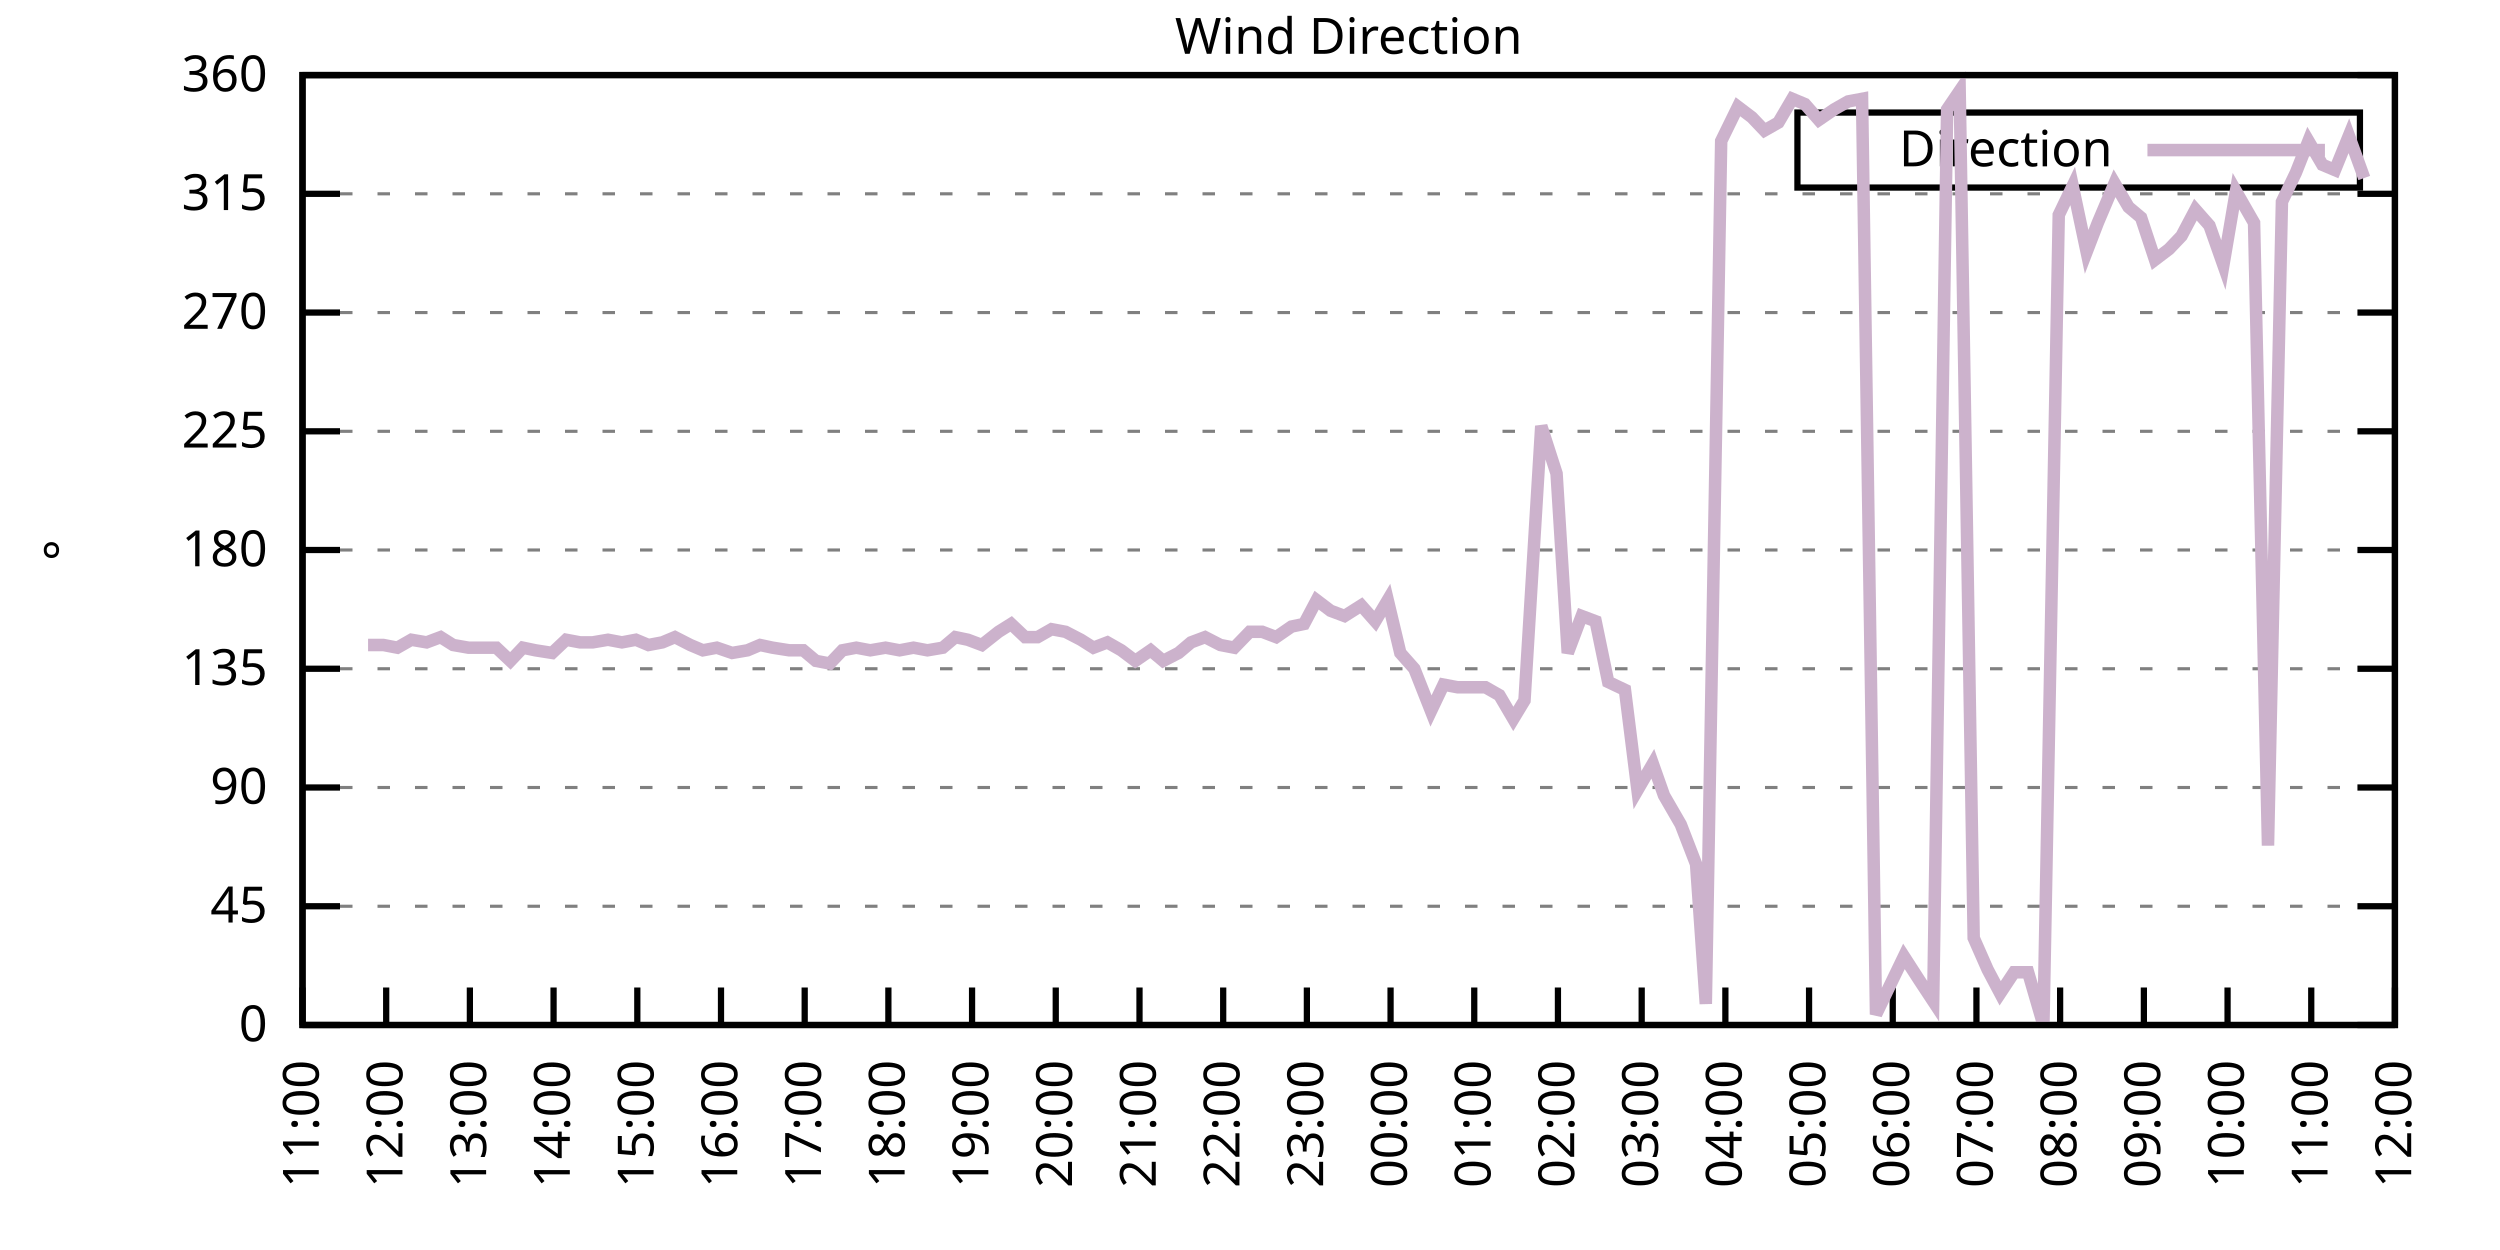
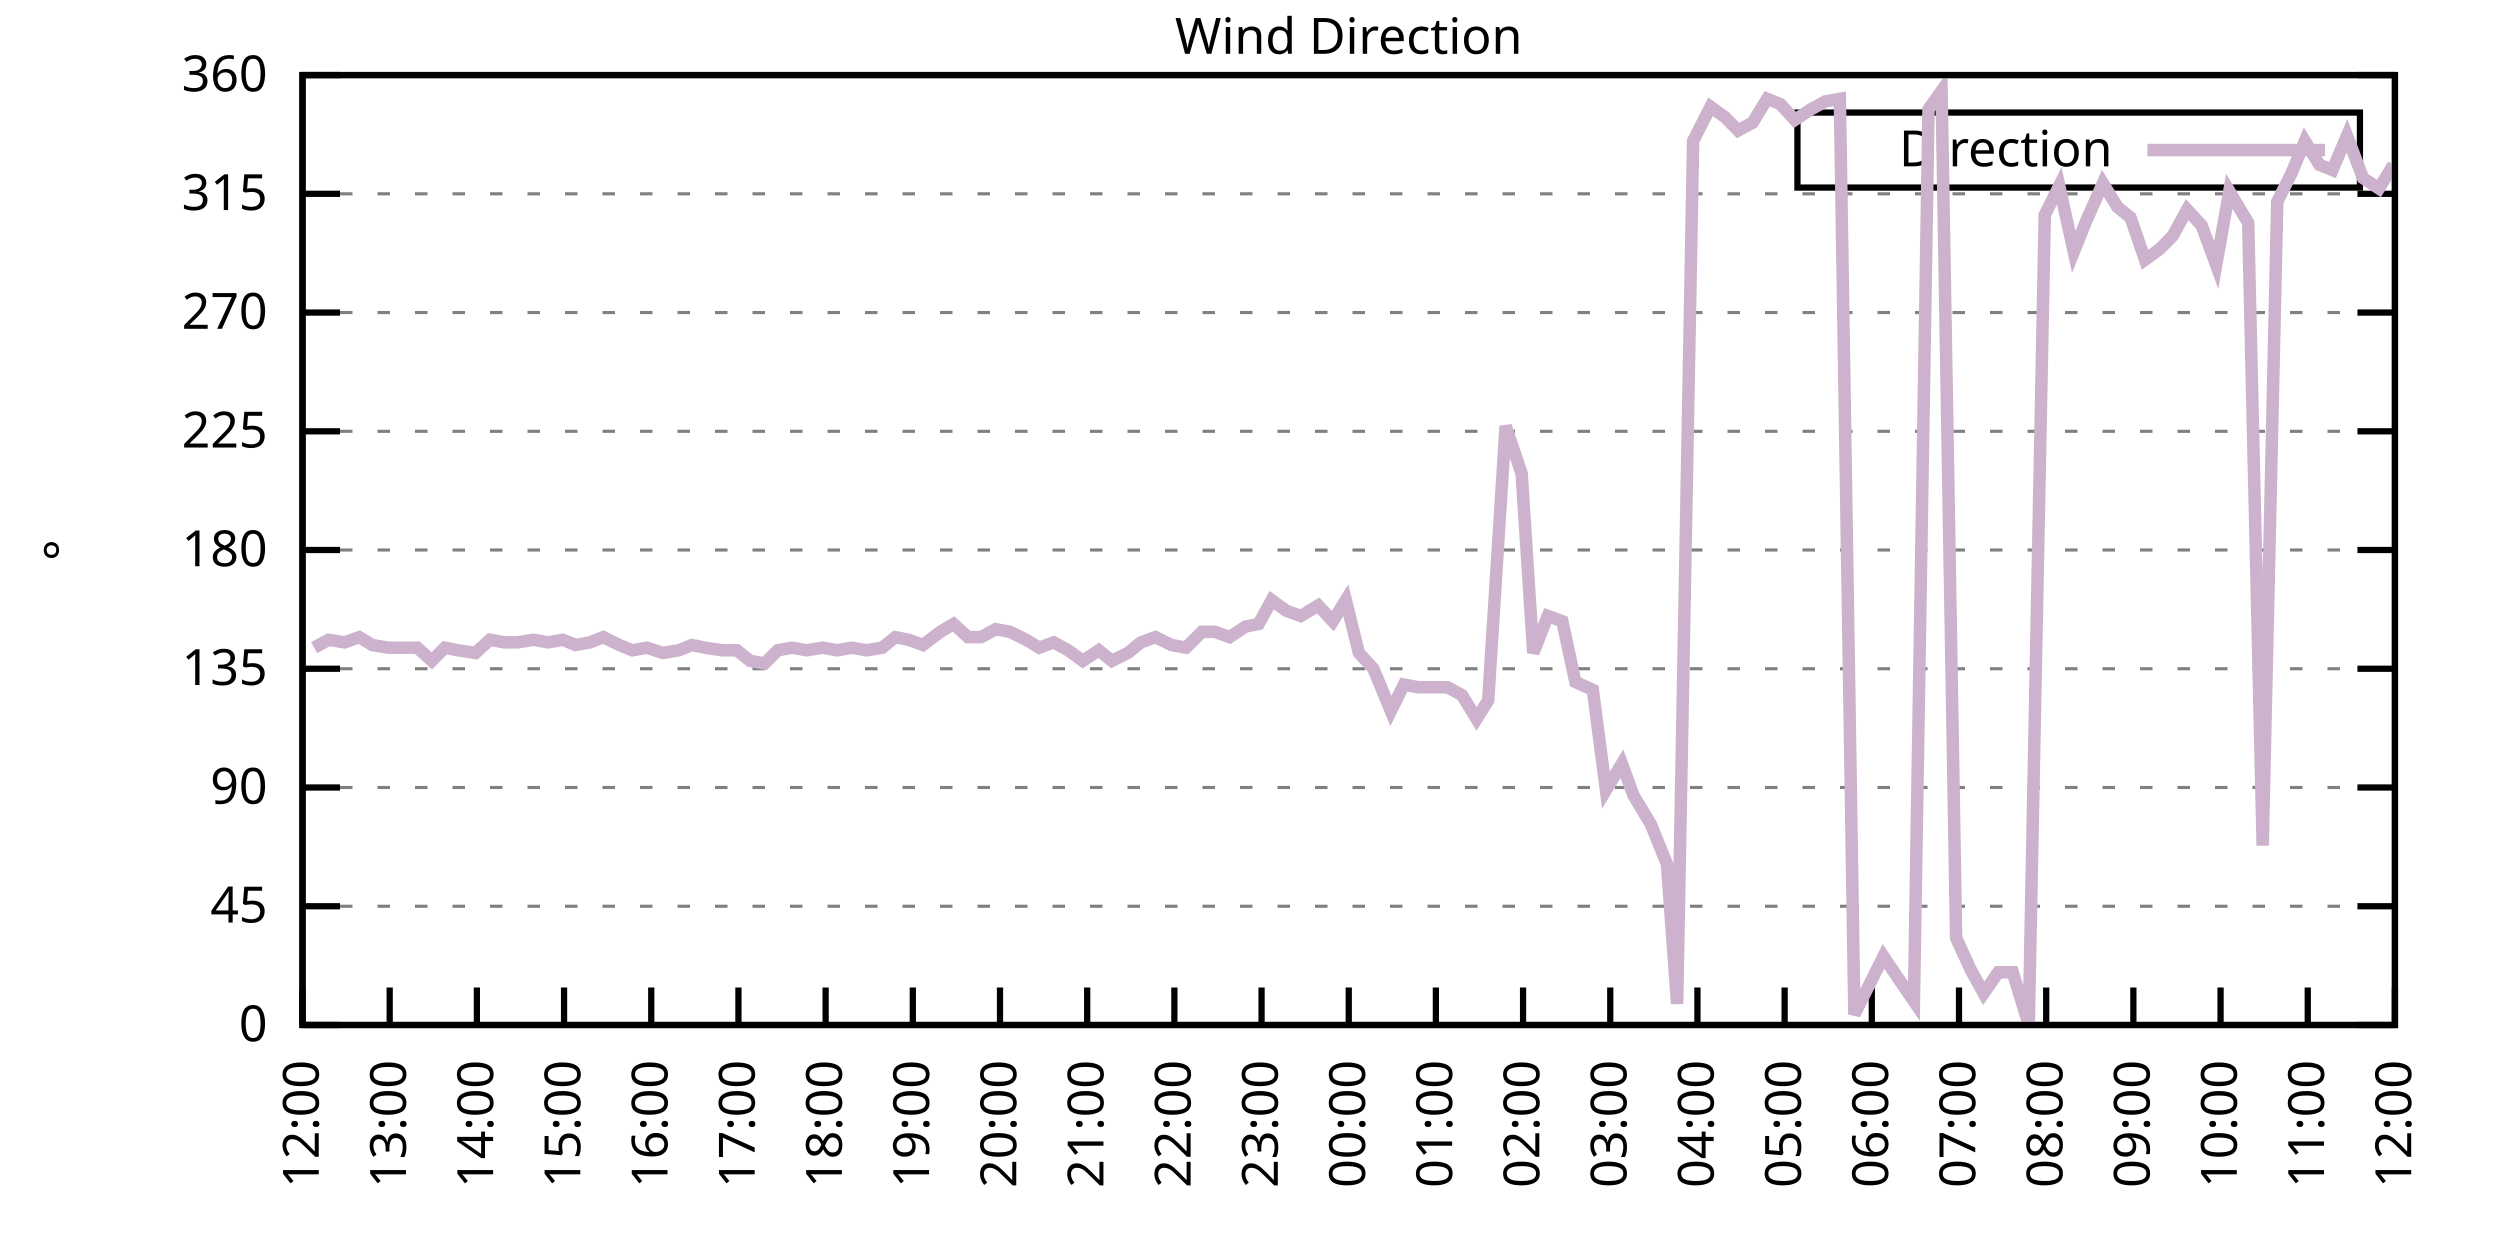
<svg xmlns="http://www.w3.org/2000/svg" xmlns:xlink="http://www.w3.org/1999/xlink" width="400" height="200" viewBox="0 0 400 200">
  <g id="gnuplot_canvas">
    <rect x="0" y="0" width="400" height="200" fill="none" />
    <defs>
      <circle id="gpDot" r="0.5" stroke-width="0.5" stroke="currentColor" />
      <path id="gpPt0" stroke-width="0.333" stroke="currentColor" d="M-1,0 h2 M0,-1 v2" />
      <path id="gpPt1" stroke-width="0.333" stroke="currentColor" d="M-1,-1 L1,1 M1,-1 L-1,1" />
      <path id="gpPt2" stroke-width="0.333" stroke="currentColor" d="M-1,0 L1,0 M0,-1 L0,1 M-1,-1 L1,1 M-1,1 L1,-1" />
      <rect id="gpPt3" stroke-width="0.333" stroke="currentColor" x="-1" y="-1" width="2" height="2" />
      <rect id="gpPt4" stroke-width="0.333" stroke="currentColor" fill="currentColor" x="-1" y="-1" width="2" height="2" />
      <circle id="gpPt5" stroke-width="0.333" stroke="currentColor" cx="0" cy="0" r="1" />
      <use xlink:href="#gpPt5" id="gpPt6" fill="currentColor" stroke="none" />
      <path id="gpPt7" stroke-width="0.333" stroke="currentColor" d="M0,-1.33 L-1.33,0.67 L1.33,0.67 z" />
      <use xlink:href="#gpPt7" id="gpPt8" fill="currentColor" stroke="none" />
      <use xlink:href="#gpPt7" id="gpPt9" stroke="currentColor" transform="rotate(180)" />
      <use xlink:href="#gpPt9" id="gpPt10" fill="currentColor" stroke="none" />
      <use xlink:href="#gpPt3" id="gpPt11" stroke="currentColor" transform="rotate(45)" />
      <use xlink:href="#gpPt11" id="gpPt12" fill="currentColor" stroke="none" />
      <path id="gpPt13" stroke-width="0.333" stroke="currentColor" d="M0,1.330 L1.265,0.411 L0.782,-1.067 L-0.782,-1.076 L-1.265,0.411 z" />
      <use xlink:href="#gpPt13" id="gpPt14" fill="currentColor" stroke="none" />
      <filter id="textbox" filterUnits="objectBoundingBox" x="0" y="0" height="1" width="1">
        <feFlood flood-color="white" flood-opacity="1" result="bgnd" />
        <feComposite in="SourceGraphic" in2="bgnd" operator="atop" />
      </filter>
      <filter id="greybox" filterUnits="objectBoundingBox" x="0" y="0" height="1" width="1">
        <feFlood flood-color="lightgrey" flood-opacity="1" result="grey" />
        <feComposite in="SourceGraphic" in2="grey" operator="atop" />
      </filter>
    </defs>
    <g fill="none" color="white" stroke="currentColor" stroke-width="1.00" stroke-linecap="butt" stroke-linejoin="miter">
</g>
    <g fill="none" color="black" stroke="currentColor" stroke-width="1.00" stroke-linecap="butt" stroke-linejoin="miter">
      <g stroke="none" shape-rendering="crispEdges">
        <polygon fill="rgb(255, 255, 255)" points="48.40,164.00 383.18,164.00 383.18,12.02 48.40,12.02 " />
      </g>
    </g>
    <g fill="none" color="black" stroke="currentColor" stroke-width="1.00" stroke-linecap="butt" stroke-linejoin="miter">
</g>
    <g fill="none" color="black" stroke="black" stroke-width="0.50" stroke-linecap="butt" stroke-linejoin="miter">
</g>
    <g fill="none" color="gray" stroke="currentColor" stroke-width="0.50" stroke-linecap="butt" stroke-linejoin="miter">
      <path stroke="gray" stroke-dasharray="2,4" class="gridline" d="M48.40,164.00 L383.19,164.00  " />
    </g>
    <g fill="none" color="gray" stroke="gray" stroke-width="1.00" stroke-linecap="butt" stroke-linejoin="miter">
</g>
    <g fill="none" color="black" stroke="currentColor" stroke-width="1.00" stroke-linecap="butt" stroke-linejoin="miter">
      <path stroke="black" d="M48.40,164.00 L54.40,164.00 M383.19,164.00 L377.19,164.00  " />
      <g transform="translate(42.80,166.60)" stroke="none" fill="black" font-family="Sans" font-size="8.00" text-anchor="end">
        <text>
          <tspan font-family="Sans"> 0</tspan>
        </text>
      </g>
    </g>
    <g fill="none" color="black" stroke="currentColor" stroke-width="1.00" stroke-linecap="butt" stroke-linejoin="miter">
</g>
    <g fill="none" color="black" stroke="black" stroke-width="0.50" stroke-linecap="butt" stroke-linejoin="miter">
</g>
    <g fill="none" color="gray" stroke="currentColor" stroke-width="0.50" stroke-linecap="butt" stroke-linejoin="miter">
      <path stroke="gray" stroke-dasharray="2,4" class="gridline" d="M48.40,145.00 L383.19,145.00  " />
    </g>
    <g fill="none" color="gray" stroke="gray" stroke-width="1.00" stroke-linecap="butt" stroke-linejoin="miter">
</g>
    <g fill="none" color="black" stroke="currentColor" stroke-width="1.00" stroke-linecap="butt" stroke-linejoin="miter">
      <path stroke="black" d="M48.40,145.00 L54.40,145.00 M383.19,145.00 L377.19,145.00  " />
      <g transform="translate(42.80,147.60)" stroke="none" fill="black" font-family="Sans" font-size="8.00" text-anchor="end">
        <text>
          <tspan font-family="Sans"> 45</tspan>
        </text>
      </g>
    </g>
    <g fill="none" color="black" stroke="currentColor" stroke-width="1.00" stroke-linecap="butt" stroke-linejoin="miter">
</g>
    <g fill="none" color="black" stroke="black" stroke-width="0.50" stroke-linecap="butt" stroke-linejoin="miter">
</g>
    <g fill="none" color="gray" stroke="currentColor" stroke-width="0.50" stroke-linecap="butt" stroke-linejoin="miter">
      <path stroke="gray" stroke-dasharray="2,4" class="gridline" d="M48.40,126.00 L383.19,126.00  " />
    </g>
    <g fill="none" color="gray" stroke="gray" stroke-width="1.00" stroke-linecap="butt" stroke-linejoin="miter">
</g>
    <g fill="none" color="black" stroke="currentColor" stroke-width="1.00" stroke-linecap="butt" stroke-linejoin="miter">
      <path stroke="black" d="M48.40,126.00 L54.40,126.00 M383.19,126.00 L377.19,126.00  " />
      <g transform="translate(42.80,128.60)" stroke="none" fill="black" font-family="Sans" font-size="8.00" text-anchor="end">
        <text>
          <tspan font-family="Sans"> 90</tspan>
        </text>
      </g>
    </g>
    <g fill="none" color="black" stroke="currentColor" stroke-width="1.00" stroke-linecap="butt" stroke-linejoin="miter">
</g>
    <g fill="none" color="black" stroke="black" stroke-width="0.50" stroke-linecap="butt" stroke-linejoin="miter">
</g>
    <g fill="none" color="gray" stroke="currentColor" stroke-width="0.50" stroke-linecap="butt" stroke-linejoin="miter">
      <path stroke="gray" stroke-dasharray="2,4" class="gridline" d="M48.40,107.00 L383.19,107.00  " />
    </g>
    <g fill="none" color="gray" stroke="gray" stroke-width="1.00" stroke-linecap="butt" stroke-linejoin="miter">
</g>
    <g fill="none" color="black" stroke="currentColor" stroke-width="1.00" stroke-linecap="butt" stroke-linejoin="miter">
      <path stroke="black" d="M48.40,107.00 L54.40,107.00 M383.19,107.00 L377.19,107.00  " />
      <g transform="translate(42.80,109.60)" stroke="none" fill="black" font-family="Sans" font-size="8.00" text-anchor="end">
        <text>
          <tspan font-family="Sans"> 135</tspan>
        </text>
      </g>
    </g>
    <g fill="none" color="black" stroke="currentColor" stroke-width="1.00" stroke-linecap="butt" stroke-linejoin="miter">
</g>
    <g fill="none" color="black" stroke="black" stroke-width="0.50" stroke-linecap="butt" stroke-linejoin="miter">
</g>
    <g fill="none" color="gray" stroke="currentColor" stroke-width="0.50" stroke-linecap="butt" stroke-linejoin="miter">
      <path stroke="gray" stroke-dasharray="2,4" class="gridline" d="M48.40,88.00 L383.19,88.00  " />
    </g>
    <g fill="none" color="gray" stroke="gray" stroke-width="1.00" stroke-linecap="butt" stroke-linejoin="miter">
</g>
    <g fill="none" color="black" stroke="currentColor" stroke-width="1.00" stroke-linecap="butt" stroke-linejoin="miter">
      <path stroke="black" d="M48.40,88.00 L54.40,88.00 M383.19,88.00 L377.19,88.00  " />
      <g transform="translate(42.80,90.60)" stroke="none" fill="black" font-family="Sans" font-size="8.00" text-anchor="end">
        <text>
          <tspan font-family="Sans"> 180</tspan>
        </text>
      </g>
    </g>
    <g fill="none" color="black" stroke="currentColor" stroke-width="1.00" stroke-linecap="butt" stroke-linejoin="miter">
</g>
    <g fill="none" color="black" stroke="black" stroke-width="0.50" stroke-linecap="butt" stroke-linejoin="miter">
</g>
    <g fill="none" color="gray" stroke="currentColor" stroke-width="0.50" stroke-linecap="butt" stroke-linejoin="miter">
      <path stroke="gray" stroke-dasharray="2,4" class="gridline" d="M48.40,69.01 L383.19,69.01  " />
    </g>
    <g fill="none" color="gray" stroke="gray" stroke-width="1.00" stroke-linecap="butt" stroke-linejoin="miter">
</g>
    <g fill="none" color="black" stroke="currentColor" stroke-width="1.00" stroke-linecap="butt" stroke-linejoin="miter">
      <path stroke="black" d="M48.40,69.01 L54.40,69.01 M383.19,69.01 L377.19,69.01  " />
      <g transform="translate(42.80,71.61)" stroke="none" fill="black" font-family="Sans" font-size="8.00" text-anchor="end">
        <text>
          <tspan font-family="Sans"> 225</tspan>
        </text>
      </g>
    </g>
    <g fill="none" color="black" stroke="currentColor" stroke-width="1.00" stroke-linecap="butt" stroke-linejoin="miter">
</g>
    <g fill="none" color="black" stroke="black" stroke-width="0.50" stroke-linecap="butt" stroke-linejoin="miter">
</g>
    <g fill="none" color="gray" stroke="currentColor" stroke-width="0.50" stroke-linecap="butt" stroke-linejoin="miter">
      <path stroke="gray" stroke-dasharray="2,4" class="gridline" d="M48.40,50.01 L383.19,50.01  " />
    </g>
    <g fill="none" color="gray" stroke="gray" stroke-width="1.00" stroke-linecap="butt" stroke-linejoin="miter">
</g>
    <g fill="none" color="black" stroke="currentColor" stroke-width="1.00" stroke-linecap="butt" stroke-linejoin="miter">
      <path stroke="black" d="M48.40,50.01 L54.40,50.01 M383.19,50.01 L377.19,50.01  " />
      <g transform="translate(42.80,52.61)" stroke="none" fill="black" font-family="Sans" font-size="8.00" text-anchor="end">
        <text>
          <tspan font-family="Sans"> 270</tspan>
        </text>
      </g>
    </g>
    <g fill="none" color="black" stroke="currentColor" stroke-width="1.00" stroke-linecap="butt" stroke-linejoin="miter">
</g>
    <g fill="none" color="black" stroke="black" stroke-width="0.50" stroke-linecap="butt" stroke-linejoin="miter">
</g>
    <g fill="none" color="gray" stroke="currentColor" stroke-width="0.50" stroke-linecap="butt" stroke-linejoin="miter">
      <path stroke="gray" stroke-dasharray="2,4" class="gridline" d="M48.40,31.01 L383.19,31.01  " />
    </g>
    <g fill="none" color="gray" stroke="gray" stroke-width="1.00" stroke-linecap="butt" stroke-linejoin="miter">
</g>
    <g fill="none" color="black" stroke="currentColor" stroke-width="1.00" stroke-linecap="butt" stroke-linejoin="miter">
      <path stroke="black" d="M48.40,31.01 L54.40,31.01 M383.19,31.01 L377.19,31.01  " />
      <g transform="translate(42.80,33.61)" stroke="none" fill="black" font-family="Sans" font-size="8.00" text-anchor="end">
        <text>
          <tspan font-family="Sans"> 315</tspan>
        </text>
      </g>
    </g>
    <g fill="none" color="black" stroke="currentColor" stroke-width="1.00" stroke-linecap="butt" stroke-linejoin="miter">
</g>
    <g fill="none" color="black" stroke="black" stroke-width="0.50" stroke-linecap="butt" stroke-linejoin="miter">
</g>
    <g fill="none" color="gray" stroke="currentColor" stroke-width="0.50" stroke-linecap="butt" stroke-linejoin="miter">
      <path stroke="gray" stroke-dasharray="2,4" class="gridline" d="M48.40,12.01 L383.19,12.01  " />
    </g>
    <g fill="none" color="gray" stroke="gray" stroke-width="1.00" stroke-linecap="butt" stroke-linejoin="miter">
</g>
    <g fill="none" color="black" stroke="currentColor" stroke-width="1.00" stroke-linecap="butt" stroke-linejoin="miter">
      <path stroke="black" d="M48.40,12.01 L54.40,12.01 M383.19,12.01 L377.19,12.01  " />
      <g transform="translate(42.80,14.61)" stroke="none" fill="black" font-family="Sans" font-size="8.00" text-anchor="end">
        <text>
          <tspan font-family="Sans"> 360</tspan>
        </text>
      </g>
    </g>
    <g fill="none" color="black" stroke="currentColor" stroke-width="1.00" stroke-linecap="butt" stroke-linejoin="miter">
      <path stroke="black" d="M48.40,164.00 L48.40,158.00  " />
      <g transform="translate(51.00,169.60) rotate(270.00)" stroke="none" fill="black" font-family="Sans" font-size="8.00" text-anchor="end">
        <text>
-           <tspan font-family="Sans">11:00</tspan>
-         </text>
-       </g>
-     </g>
-     <g fill="none" color="black" stroke="currentColor" stroke-width="1.00" stroke-linecap="butt" stroke-linejoin="miter">
-       <path stroke="black" d="M61.79,164.00 L61.79,158.00  " />
-       <g transform="translate(64.39,169.60) rotate(270.00)" stroke="none" fill="black" font-family="Sans" font-size="8.00" text-anchor="end">
-         <text>
          <tspan font-family="Sans">12:00</tspan>
        </text>
      </g>
    </g>
    <g fill="none" color="black" stroke="currentColor" stroke-width="1.00" stroke-linecap="butt" stroke-linejoin="miter">
-       <path stroke="black" d="M75.18,164.00 L75.18,158.00  " />
-       <g transform="translate(77.78,169.60) rotate(270.00)" stroke="none" fill="black" font-family="Sans" font-size="8.00" text-anchor="end">
+       <path stroke="black" d="M62.35,164.00 L62.35,158.00  " />
+       <g transform="translate(64.95,169.60) rotate(270.00)" stroke="none" fill="black" font-family="Sans" font-size="8.00" text-anchor="end">
        <text>
          <tspan font-family="Sans">13:00</tspan>
        </text>
      </g>
    </g>
    <g fill="none" color="black" stroke="currentColor" stroke-width="1.00" stroke-linecap="butt" stroke-linejoin="miter">
-       <path stroke="black" d="M88.57,164.00 L88.57,158.00  " />
-       <g transform="translate(91.17,169.60) rotate(270.00)" stroke="none" fill="black" font-family="Sans" font-size="8.00" text-anchor="end">
+       <path stroke="black" d="M76.30,164.00 L76.30,158.00  " />
+       <g transform="translate(78.90,169.60) rotate(270.00)" stroke="none" fill="black" font-family="Sans" font-size="8.00" text-anchor="end">
        <text>
          <tspan font-family="Sans">14:00</tspan>
        </text>
      </g>
    </g>
    <g fill="none" color="black" stroke="currentColor" stroke-width="1.00" stroke-linecap="butt" stroke-linejoin="miter">
-       <path stroke="black" d="M101.97,164.00 L101.97,158.00  " />
-       <g transform="translate(104.57,169.60) rotate(270.00)" stroke="none" fill="black" font-family="Sans" font-size="8.00" text-anchor="end">
+       <path stroke="black" d="M90.25,164.00 L90.25,158.00  " />
+       <g transform="translate(92.85,169.60) rotate(270.00)" stroke="none" fill="black" font-family="Sans" font-size="8.00" text-anchor="end">
        <text>
          <tspan font-family="Sans">15:00</tspan>
        </text>
      </g>
    </g>
    <g fill="none" color="black" stroke="currentColor" stroke-width="1.00" stroke-linecap="butt" stroke-linejoin="miter">
-       <path stroke="black" d="M115.36,164.00 L115.36,158.00  " />
-       <g transform="translate(117.96,169.60) rotate(270.00)" stroke="none" fill="black" font-family="Sans" font-size="8.00" text-anchor="end">
+       <path stroke="black" d="M104.20,164.00 L104.20,158.00  " />
+       <g transform="translate(106.80,169.60) rotate(270.00)" stroke="none" fill="black" font-family="Sans" font-size="8.00" text-anchor="end">
        <text>
          <tspan font-family="Sans">16:00</tspan>
        </text>
      </g>
    </g>
    <g fill="none" color="black" stroke="currentColor" stroke-width="1.00" stroke-linecap="butt" stroke-linejoin="miter">
-       <path stroke="black" d="M128.75,164.00 L128.75,158.00  " />
-       <g transform="translate(131.35,169.60) rotate(270.00)" stroke="none" fill="black" font-family="Sans" font-size="8.00" text-anchor="end">
+       <path stroke="black" d="M118.15,164.00 L118.15,158.00  " />
+       <g transform="translate(120.75,169.60) rotate(270.00)" stroke="none" fill="black" font-family="Sans" font-size="8.00" text-anchor="end">
        <text>
          <tspan font-family="Sans">17:00</tspan>
        </text>
      </g>
    </g>
    <g fill="none" color="black" stroke="currentColor" stroke-width="1.00" stroke-linecap="butt" stroke-linejoin="miter">
-       <path stroke="black" d="M142.14,164.00 L142.14,158.00  " />
-       <g transform="translate(144.74,169.60) rotate(270.00)" stroke="none" fill="black" font-family="Sans" font-size="8.00" text-anchor="end">
+       <path stroke="black" d="M132.10,164.00 L132.10,158.00  " />
+       <g transform="translate(134.70,169.60) rotate(270.00)" stroke="none" fill="black" font-family="Sans" font-size="8.00" text-anchor="end">
        <text>
          <tspan font-family="Sans">18:00</tspan>
        </text>
      </g>
    </g>
    <g fill="none" color="black" stroke="currentColor" stroke-width="1.00" stroke-linecap="butt" stroke-linejoin="miter">
-       <path stroke="black" d="M155.53,164.00 L155.53,158.00  " />
-       <g transform="translate(158.13,169.60) rotate(270.00)" stroke="none" fill="black" font-family="Sans" font-size="8.00" text-anchor="end">
+       <path stroke="black" d="M146.05,164.00 L146.05,158.00  " />
+       <g transform="translate(148.65,169.60) rotate(270.00)" stroke="none" fill="black" font-family="Sans" font-size="8.00" text-anchor="end">
        <text>
          <tspan font-family="Sans">19:00</tspan>
        </text>
      </g>
    </g>
    <g fill="none" color="black" stroke="currentColor" stroke-width="1.00" stroke-linecap="butt" stroke-linejoin="miter">
-       <path stroke="black" d="M168.92,164.00 L168.92,158.00  " />
-       <g transform="translate(171.52,169.60) rotate(270.00)" stroke="none" fill="black" font-family="Sans" font-size="8.00" text-anchor="end">
+       <path stroke="black" d="M160.00,164.00 L160.00,158.00  " />
+       <g transform="translate(162.60,169.60) rotate(270.00)" stroke="none" fill="black" font-family="Sans" font-size="8.00" text-anchor="end">
        <text>
          <tspan font-family="Sans">20:00</tspan>
        </text>
      </g>
    </g>
    <g fill="none" color="black" stroke="currentColor" stroke-width="1.00" stroke-linecap="butt" stroke-linejoin="miter">
-       <path stroke="black" d="M182.32,164.00 L182.32,158.00  " />
-       <g transform="translate(184.92,169.60) rotate(270.00)" stroke="none" fill="black" font-family="Sans" font-size="8.00" text-anchor="end">
+       <path stroke="black" d="M173.95,164.00 L173.95,158.00  " />
+       <g transform="translate(176.55,169.60) rotate(270.00)" stroke="none" fill="black" font-family="Sans" font-size="8.00" text-anchor="end">
        <text>
          <tspan font-family="Sans">21:00</tspan>
        </text>
      </g>
    </g>
    <g fill="none" color="black" stroke="currentColor" stroke-width="1.00" stroke-linecap="butt" stroke-linejoin="miter">
-       <path stroke="black" d="M195.71,164.00 L195.71,158.00  " />
-       <g transform="translate(198.31,169.60) rotate(270.00)" stroke="none" fill="black" font-family="Sans" font-size="8.00" text-anchor="end">
+       <path stroke="black" d="M187.90,164.00 L187.90,158.00  " />
+       <g transform="translate(190.50,169.60) rotate(270.00)" stroke="none" fill="black" font-family="Sans" font-size="8.00" text-anchor="end">
        <text>
          <tspan font-family="Sans">22:00</tspan>
        </text>
      </g>
    </g>
    <g fill="none" color="black" stroke="currentColor" stroke-width="1.00" stroke-linecap="butt" stroke-linejoin="miter">
-       <path stroke="black" d="M209.10,164.00 L209.10,158.00  " />
-       <g transform="translate(211.70,169.60) rotate(270.00)" stroke="none" fill="black" font-family="Sans" font-size="8.00" text-anchor="end">
+       <path stroke="black" d="M201.85,164.00 L201.85,158.00  " />
+       <g transform="translate(204.45,169.60) rotate(270.00)" stroke="none" fill="black" font-family="Sans" font-size="8.00" text-anchor="end">
        <text>
          <tspan font-family="Sans">23:00</tspan>
        </text>
      </g>
    </g>
    <g fill="none" color="black" stroke="currentColor" stroke-width="1.00" stroke-linecap="butt" stroke-linejoin="miter">
-       <path stroke="black" d="M222.49,164.00 L222.49,158.00  " />
-       <g transform="translate(225.09,169.60) rotate(270.00)" stroke="none" fill="black" font-family="Sans" font-size="8.00" text-anchor="end">
+       <path stroke="black" d="M215.80,164.00 L215.80,158.00  " />
+       <g transform="translate(218.40,169.60) rotate(270.00)" stroke="none" fill="black" font-family="Sans" font-size="8.00" text-anchor="end">
        <text>
          <tspan font-family="Sans">00:00</tspan>
        </text>
      </g>
    </g>
    <g fill="none" color="black" stroke="currentColor" stroke-width="1.00" stroke-linecap="butt" stroke-linejoin="miter">
-       <path stroke="black" d="M235.88,164.00 L235.88,158.00  " />
-       <g transform="translate(238.48,169.60) rotate(270.00)" stroke="none" fill="black" font-family="Sans" font-size="8.00" text-anchor="end">
+       <path stroke="black" d="M229.74,164.00 L229.74,158.00  " />
+       <g transform="translate(232.34,169.60) rotate(270.00)" stroke="none" fill="black" font-family="Sans" font-size="8.00" text-anchor="end">
        <text>
          <tspan font-family="Sans">01:00</tspan>
        </text>
      </g>
    </g>
    <g fill="none" color="black" stroke="currentColor" stroke-width="1.00" stroke-linecap="butt" stroke-linejoin="miter">
-       <path stroke="black" d="M249.27,164.00 L249.27,158.00  " />
-       <g transform="translate(251.87,169.60) rotate(270.00)" stroke="none" fill="black" font-family="Sans" font-size="8.00" text-anchor="end">
+       <path stroke="black" d="M243.69,164.00 L243.69,158.00  " />
+       <g transform="translate(246.29,169.60) rotate(270.00)" stroke="none" fill="black" font-family="Sans" font-size="8.00" text-anchor="end">
        <text>
          <tspan font-family="Sans">02:00</tspan>
        </text>
      </g>
    </g>
    <g fill="none" color="black" stroke="currentColor" stroke-width="1.00" stroke-linecap="butt" stroke-linejoin="miter">
-       <path stroke="black" d="M262.67,164.00 L262.67,158.00  " />
-       <g transform="translate(265.27,169.60) rotate(270.00)" stroke="none" fill="black" font-family="Sans" font-size="8.00" text-anchor="end">
+       <path stroke="black" d="M257.64,164.00 L257.64,158.00  " />
+       <g transform="translate(260.24,169.60) rotate(270.00)" stroke="none" fill="black" font-family="Sans" font-size="8.00" text-anchor="end">
        <text>
          <tspan font-family="Sans">03:00</tspan>
        </text>
      </g>
    </g>
    <g fill="none" color="black" stroke="currentColor" stroke-width="1.00" stroke-linecap="butt" stroke-linejoin="miter">
-       <path stroke="black" d="M276.06,164.00 L276.06,158.00  " />
-       <g transform="translate(278.66,169.60) rotate(270.00)" stroke="none" fill="black" font-family="Sans" font-size="8.00" text-anchor="end">
+       <path stroke="black" d="M271.59,164.00 L271.59,158.00  " />
+       <g transform="translate(274.19,169.60) rotate(270.00)" stroke="none" fill="black" font-family="Sans" font-size="8.00" text-anchor="end">
        <text>
          <tspan font-family="Sans">04:00</tspan>
        </text>
      </g>
    </g>
    <g fill="none" color="black" stroke="currentColor" stroke-width="1.00" stroke-linecap="butt" stroke-linejoin="miter">
-       <path stroke="black" d="M289.45,164.00 L289.45,158.00  " />
-       <g transform="translate(292.05,169.60) rotate(270.00)" stroke="none" fill="black" font-family="Sans" font-size="8.00" text-anchor="end">
+       <path stroke="black" d="M285.54,164.00 L285.54,158.00  " />
+       <g transform="translate(288.14,169.60) rotate(270.00)" stroke="none" fill="black" font-family="Sans" font-size="8.00" text-anchor="end">
        <text>
          <tspan font-family="Sans">05:00</tspan>
        </text>
      </g>
    </g>
    <g fill="none" color="black" stroke="currentColor" stroke-width="1.00" stroke-linecap="butt" stroke-linejoin="miter">
-       <path stroke="black" d="M302.84,164.00 L302.84,158.00  " />
-       <g transform="translate(305.44,169.60) rotate(270.00)" stroke="none" fill="black" font-family="Sans" font-size="8.00" text-anchor="end">
+       <path stroke="black" d="M299.49,164.00 L299.49,158.00  " />
+       <g transform="translate(302.09,169.60) rotate(270.00)" stroke="none" fill="black" font-family="Sans" font-size="8.00" text-anchor="end">
        <text>
          <tspan font-family="Sans">06:00</tspan>
        </text>
      </g>
    </g>
    <g fill="none" color="black" stroke="currentColor" stroke-width="1.00" stroke-linecap="butt" stroke-linejoin="miter">
-       <path stroke="black" d="M316.23,164.00 L316.23,158.00  " />
-       <g transform="translate(318.83,169.60) rotate(270.00)" stroke="none" fill="black" font-family="Sans" font-size="8.00" text-anchor="end">
+       <path stroke="black" d="M313.44,164.00 L313.44,158.00  " />
+       <g transform="translate(316.04,169.60) rotate(270.00)" stroke="none" fill="black" font-family="Sans" font-size="8.00" text-anchor="end">
        <text>
          <tspan font-family="Sans">07:00</tspan>
        </text>
      </g>
    </g>
    <g fill="none" color="black" stroke="currentColor" stroke-width="1.00" stroke-linecap="butt" stroke-linejoin="miter">
-       <path stroke="black" d="M329.62,164.00 L329.62,158.00  " />
-       <g transform="translate(332.22,169.60) rotate(270.00)" stroke="none" fill="black" font-family="Sans" font-size="8.00" text-anchor="end">
+       <path stroke="black" d="M327.39,164.00 L327.39,158.00  " />
+       <g transform="translate(329.99,169.60) rotate(270.00)" stroke="none" fill="black" font-family="Sans" font-size="8.00" text-anchor="end">
        <text>
          <tspan font-family="Sans">08:00</tspan>
        </text>
      </g>
    </g>
    <g fill="none" color="black" stroke="currentColor" stroke-width="1.00" stroke-linecap="butt" stroke-linejoin="miter">
-       <path stroke="black" d="M343.02,164.00 L343.02,158.00  " />
-       <g transform="translate(345.62,169.60) rotate(270.00)" stroke="none" fill="black" font-family="Sans" font-size="8.00" text-anchor="end">
+       <path stroke="black" d="M341.34,164.00 L341.34,158.00  " />
+       <g transform="translate(343.94,169.60) rotate(270.00)" stroke="none" fill="black" font-family="Sans" font-size="8.00" text-anchor="end">
        <text>
          <tspan font-family="Sans">09:00</tspan>
        </text>
      </g>
    </g>
    <g fill="none" color="black" stroke="currentColor" stroke-width="1.00" stroke-linecap="butt" stroke-linejoin="miter">
-       <path stroke="black" d="M356.41,164.00 L356.41,158.00  " />
-       <g transform="translate(359.01,169.60) rotate(270.00)" stroke="none" fill="black" font-family="Sans" font-size="8.00" text-anchor="end">
+       <path stroke="black" d="M355.29,164.00 L355.29,158.00  " />
+       <g transform="translate(357.89,169.60) rotate(270.00)" stroke="none" fill="black" font-family="Sans" font-size="8.00" text-anchor="end">
        <text>
          <tspan font-family="Sans">10:00</tspan>
        </text>
      </g>
    </g>
    <g fill="none" color="black" stroke="currentColor" stroke-width="1.00" stroke-linecap="butt" stroke-linejoin="miter">
-       <path stroke="black" d="M369.80,164.00 L369.80,158.00  " />
-       <g transform="translate(372.40,169.60) rotate(270.00)" stroke="none" fill="black" font-family="Sans" font-size="8.00" text-anchor="end">
+       <path stroke="black" d="M369.24,164.00 L369.24,158.00  " />
+       <g transform="translate(371.84,169.60) rotate(270.00)" stroke="none" fill="black" font-family="Sans" font-size="8.00" text-anchor="end">
        <text>
          <tspan font-family="Sans">11:00</tspan>
        </text>
      </g>
    </g>
    <g fill="none" color="black" stroke="currentColor" stroke-width="1.00" stroke-linecap="butt" stroke-linejoin="miter">
      <path stroke="black" d="M383.19,164.00 L383.19,158.00  " />
      <g transform="translate(385.79,169.60) rotate(270.00)" stroke="none" fill="black" font-family="Sans" font-size="8.00" text-anchor="end">
        <text>
          <tspan font-family="Sans">12:00</tspan>
        </text>
      </g>
    </g>
    <g fill="none" color="black" stroke="currentColor" stroke-width="1.00" stroke-linecap="butt" stroke-linejoin="miter">
</g>
    <g fill="none" color="black" stroke="currentColor" stroke-width="1.00" stroke-linecap="butt" stroke-linejoin="miter">
      <path stroke="black" d="M48.40,12.01 L48.40,164.00 L383.19,164.00 L383.19,12.01 L48.40,12.01 Z  " />
    </g>
    <g fill="none" color="black" stroke="currentColor" stroke-width="1.00" stroke-linecap="butt" stroke-linejoin="miter">
</g>
    <g fill="none" color="black" stroke="currentColor" stroke-width="1.00" stroke-linecap="butt" stroke-linejoin="miter">
      <path stroke="black" d="M287.59,30.01 L287.59,18.01 L377.59,18.01 L377.59,30.01 L287.59,30.01 Z  " />
    </g>
    <g id="Wind_direction_plot_1">
      <g fill="none" color="white" stroke="black" stroke-width="2.00" stroke-linecap="butt" stroke-linejoin="miter">
</g>
      <g fill="none" color="black" stroke="currentColor" stroke-width="2.00" stroke-linecap="butt" stroke-linejoin="miter">
        <g transform="translate(337.99,26.61)" stroke="none" fill="black" font-family="Sans" font-size="8.00" text-anchor="end">
          <text>
            <tspan font-family="Sans">Direction</tspan>
          </text>
        </g>
      </g>
      <g fill="none" color="black" stroke="currentColor" stroke-width="2.00" stroke-linecap="butt" stroke-linejoin="miter">
-         <path stroke="rgb(204, 178, 204)" d="M343.59,24.01 L371.99,24.01 M58.89,103.20 L61.35,103.20 L63.58,103.63 L65.81,102.36 L68.26,102.78 L70.50,101.94   L72.50,103.20 L74.96,103.63 L76.97,103.63 L79.42,103.63 L81.66,105.74 L83.66,103.63 L85.67,104.05 L88.35,104.47   L90.58,102.36 L92.82,102.78 L94.82,102.78 L97.28,102.36 L99.51,102.78 L101.74,102.36 L103.75,103.20 L105.98,102.78   L107.99,101.94 L110.45,103.20 L112.46,104.05 L114.69,103.63 L117.14,104.47 L119.60,104.05 L121.61,103.20 L123.62,103.63   L126.29,104.05 L128.53,104.05 L130.54,105.74 L132.77,106.16 L134.78,104.05 L137.01,103.63 L139.24,104.05 L141.69,103.63   L143.93,104.05 L146.16,103.63 L148.39,104.05 L150.85,103.63 L152.85,101.94 L154.86,102.36 L157.10,103.20 L159.77,101.09   L161.78,99.83 L164.01,101.94 L166.02,101.94 L168.25,100.67 L170.49,101.09 L172.94,102.36 L174.95,103.63 L177.18,102.78   L179.41,104.05 L181.65,105.74 L184.10,104.05 L186.11,105.74 L188.57,104.47 L190.57,102.78 L192.81,101.94 L195.26,103.20   L197.49,103.63 L199.95,101.09 L201.96,101.09 L204.19,101.94 L206.64,100.25 L208.65,99.83 L210.66,96.03 L212.89,97.72   L215.13,98.56 L217.80,96.87 L220.04,99.40 L222.04,96.03 L224.05,104.47 L226.29,107.00 L228.96,113.76 L230.97,109.54   L233.20,109.96 L237.67,109.96 L239.90,111.23 L242.13,115.03 L243.92,112.07 L246.60,68.16 L249.05,75.76 L250.84,104.47   L253.07,98.56 L255.30,99.40 L257.31,109.11 L259.99,110.38 L262.00,126.42 L264.45,122.20 L266.24,127.27 L268.92,131.91   L271.37,138.25 L272.93,160.62 L275.39,22.56 L278.07,17.08 L280.30,18.77 L282.31,20.88 L284.54,19.61 L286.77,15.81   L288.78,16.65 L291.01,19.19 L293.47,17.50 L295.70,16.23 L297.93,15.81 L300.16,162.31 L302.39,157.67 L304.63,153.02   L307.08,156.82 L309.31,160.20 L311.54,17.50 L313.55,14.54 L315.79,150.07 L318.02,155.13 L320.03,158.93 L322.26,155.56   L324.49,155.56 L326.95,164.00 L329.40,34.39 L331.63,29.74 L333.86,40.30 L335.65,35.65 L338.33,29.32 L340.56,33.12   L342.57,34.81 L344.80,41.56 L347.03,39.87 L349.04,37.76 L351.27,33.54 L353.51,36.08 L355.74,42.41 L357.75,30.59   L360.65,35.65 L362.88,135.29 L365.11,32.28 L367.34,27.63 L369.35,22.56 L371.58,26.36 L373.59,27.21 L375.82,21.72   L378.28,28.48  " />
+         <path stroke="rgb(204, 178, 204)" d="M343.59,24.01 L371.99,24.01 M50.26,103.63 L52.58,102.36 L55.14,102.78 L57.47,101.94 L59.56,103.20 L62.12,103.63   L64.21,103.63 L66.77,103.63 L69.09,105.74 L71.18,103.63 L73.28,104.05 L76.07,104.47 L78.39,102.36 L80.72,102.78   L82.81,102.78 L85.37,102.36 L87.69,102.78 L90.02,102.36 L92.11,103.20 L94.43,102.78 L96.53,101.94 L99.08,103.20   L101.18,104.05 L103.50,103.63 L106.06,104.47 L108.62,104.05 L110.71,103.20 L112.80,103.63 L115.59,104.05 L117.92,104.05   L120.01,105.74 L122.33,106.16 L124.43,104.05 L126.75,103.63 L129.08,104.05 L131.63,103.63 L133.96,104.05 L136.28,103.63   L138.61,104.05 L141.16,103.63 L143.26,101.94 L145.35,102.36 L147.67,103.20 L150.46,101.09 L152.56,99.83 L154.88,101.94   L156.97,101.94 L159.30,100.67 L161.62,101.09 L164.18,102.36 L166.27,103.63 L168.60,102.78 L170.92,104.05 L173.25,105.74   L175.81,104.05 L177.90,105.74 L180.46,104.47 L182.55,102.78 L184.87,101.94 L187.43,103.20 L189.76,103.63 L192.31,101.09   L194.41,101.09 L196.73,101.94 L199.29,100.25 L201.38,99.83 L203.47,96.03 L205.80,97.72 L208.12,98.56 L210.91,96.87   L213.24,99.40 L215.33,96.03 L217.42,104.47 L219.75,107.00 L222.54,113.76 L224.63,109.54 L226.95,109.96 L231.60,109.96   L233.93,111.23 L236.25,115.03 L238.11,112.07 L240.90,68.16 L243.46,75.76 L245.32,104.47 L247.65,98.56 L249.97,99.40   L252.06,109.11 L254.85,110.38 L256.95,126.42 L259.50,122.20 L261.36,127.27 L264.15,131.91 L266.71,138.25 L268.34,160.62   L270.90,22.56 L273.69,17.08 L276.01,18.77 L278.10,20.88 L280.43,19.61 L282.75,15.81 L284.85,16.65 L287.17,19.19   L289.73,17.50 L292.05,16.23 L294.38,15.81 L296.70,162.31 L299.03,157.67 L301.35,153.02 L303.91,156.82 L306.23,160.20   L308.56,17.50 L310.65,14.54 L312.98,150.07 L315.30,155.13 L317.39,158.93 L319.72,155.56 L322.04,155.56 L324.60,164.00   L327.16,34.39 L329.48,29.74 L331.81,40.30 L333.67,35.65 L336.46,29.32 L338.78,33.12 L340.88,34.81 L343.20,41.56   L345.53,39.87 L347.62,37.76 L349.94,33.54 L352.27,36.08 L354.59,42.41 L356.69,30.59 L359.71,35.65 L362.03,135.29   L364.36,32.28 L366.68,27.63 L368.78,22.56 L371.10,26.36 L373.19,27.21 L375.52,21.72 L378.08,28.48 L380.63,30.16   L382.96,26.36  " />
      </g>
    </g>
    <g fill="none" color="black" stroke="currentColor" stroke-width="2.00" stroke-linecap="butt" stroke-linejoin="miter">
</g>
    <g fill="none" color="black" stroke="black" stroke-width="1.00" stroke-linecap="butt" stroke-linejoin="miter">
</g>
    <g fill="none" color="black" stroke="currentColor" stroke-width="1.00" stroke-linecap="butt" stroke-linejoin="miter">
      <path stroke="black" d="M48.40,12.01 L48.40,164.00 L383.19,164.00 L383.19,12.01 L48.40,12.01 Z  " />
      <g transform="translate(12.80,88.01) rotate(270.00)" stroke="none" fill="black" font-family="Sans" font-size="8.00" text-anchor="middle">
        <text>
          <tspan font-family="Sans">°</tspan>
        </text>
      </g>
    </g>
    <g fill="none" color="black" stroke="currentColor" stroke-width="1.00" stroke-linecap="butt" stroke-linejoin="miter">
</g>
    <g fill="none" color="black" stroke="currentColor" stroke-width="1.00" stroke-linecap="butt" stroke-linejoin="miter">
      <g transform="translate(215.79,8.61)" stroke="none" fill="black" font-family="Sans" font-size="8.00" text-anchor="middle">
        <text>
          <tspan font-family="Sans">Wind Direction</tspan>
        </text>
      </g>
    </g>
    <g fill="none" color="black" stroke="currentColor" stroke-width="1.00" stroke-linecap="butt" stroke-linejoin="miter">
</g>
  </g>
</svg>
